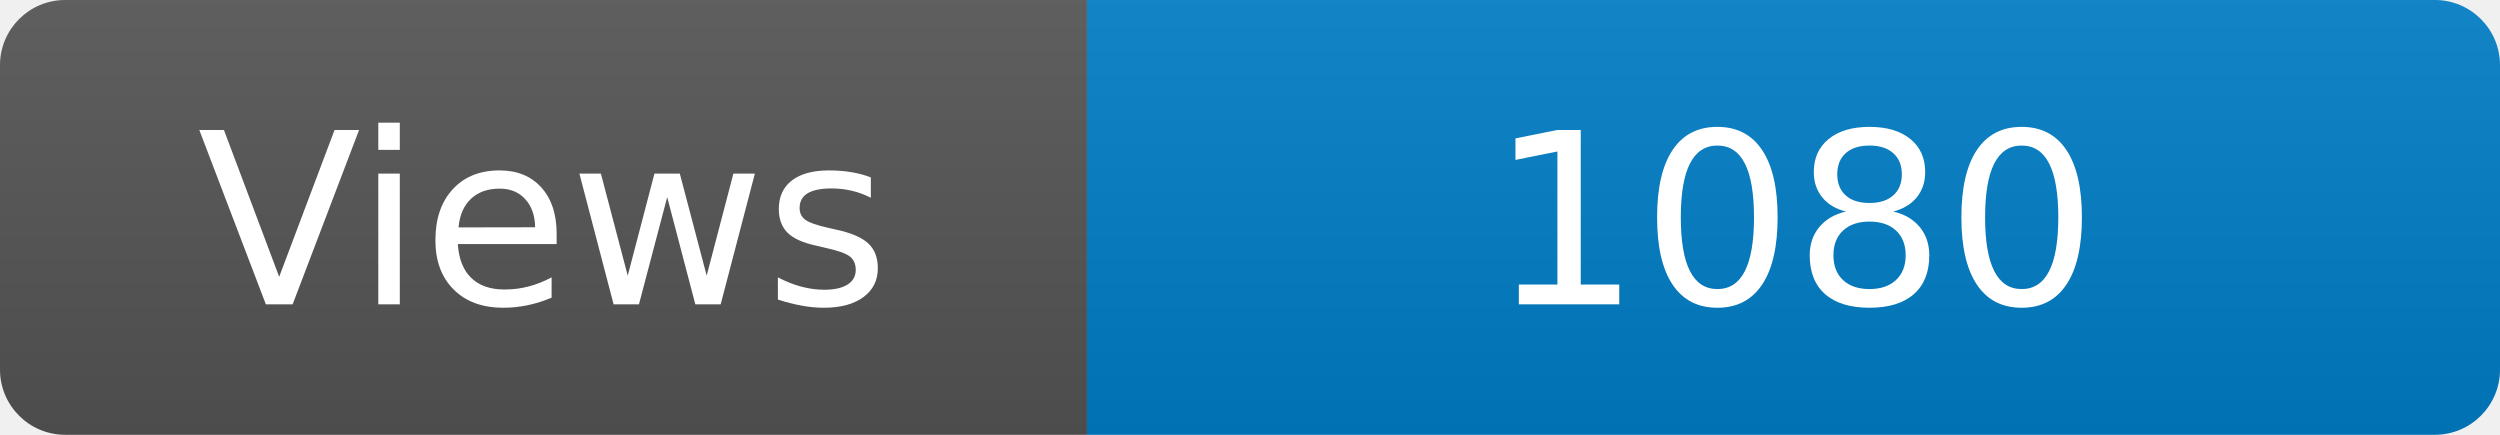
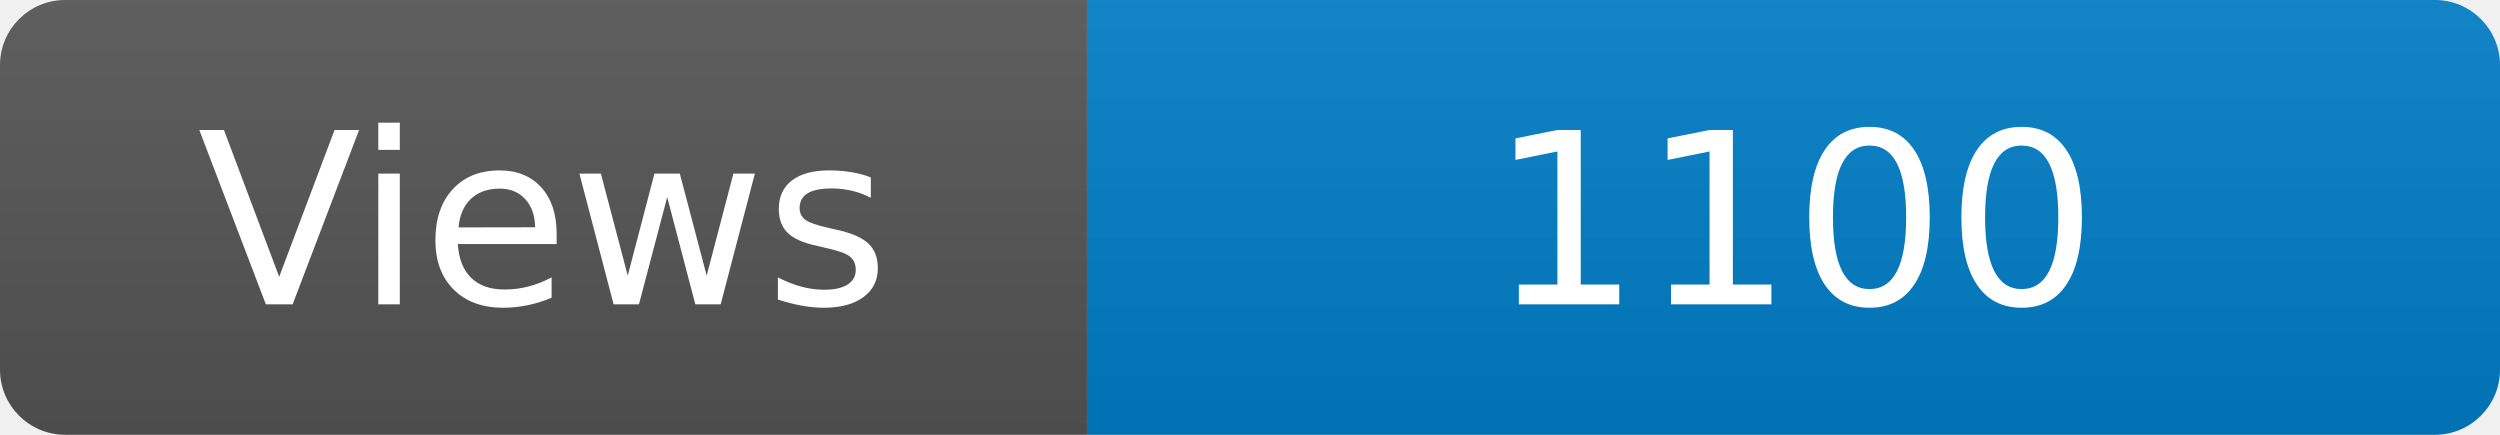
<svg xmlns="http://www.w3.org/2000/svg" width="115" height="20" role="img" aria-label="Maintained?: yes">
  <linearGradient id="s" x2="0" y2="100%">
    <stop offset="0" stop-color="#bbb" stop-opacity=".1" />
    <stop offset="1" stop-opacity=".1" />
  </linearGradient>
  <clipPath id="r">
    <rect width="115" height="20" rx="3" fill="#fff" />
  </clipPath>
  <g clip-path="url(#r)">
    <rect width="50" height="20" fill="#555" />
    <rect x="50" width="160" height="20" fill="#007ec6" />
    <rect width="115" height="20" fill="url(#s)" />
  </g>
  <g fill="#fff" text-anchor="middle" font-family="Verdana,Geneva,DejaVu Sans,sans-serif" font-size="110">
    <text x="250" y="140" transform="scale(.1)" fill="#fff">Views</text>
-     <text x="825" y="140" transform="scale(.1)" fill="#fff">1080</text>
+     <text x="825" y="140" transform="scale(.1)" fill="#fff">1100</text>
  </g>
</svg>
